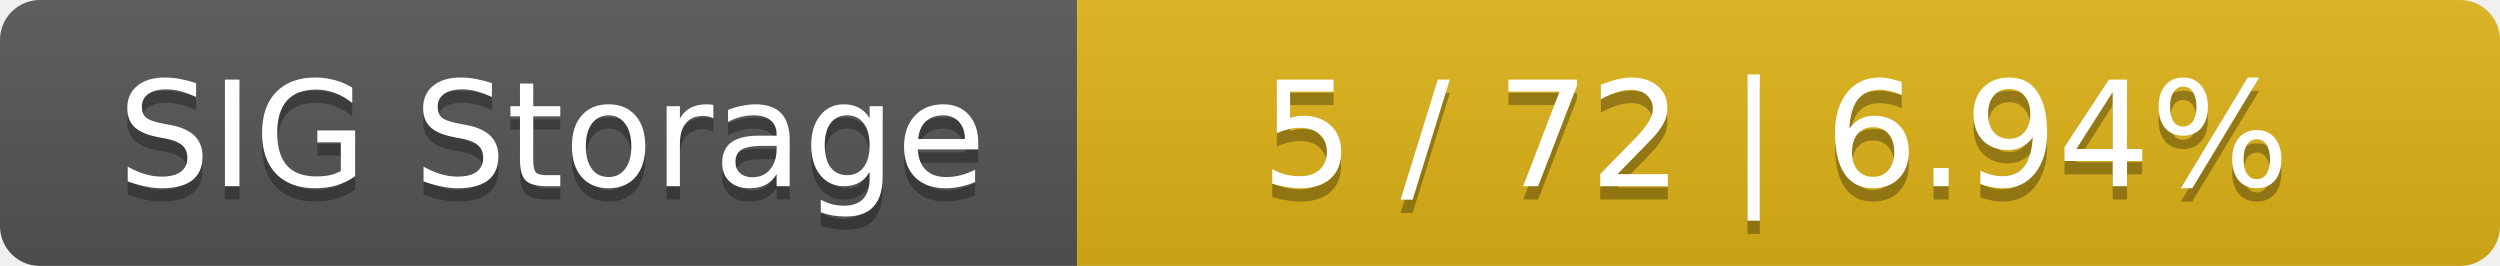
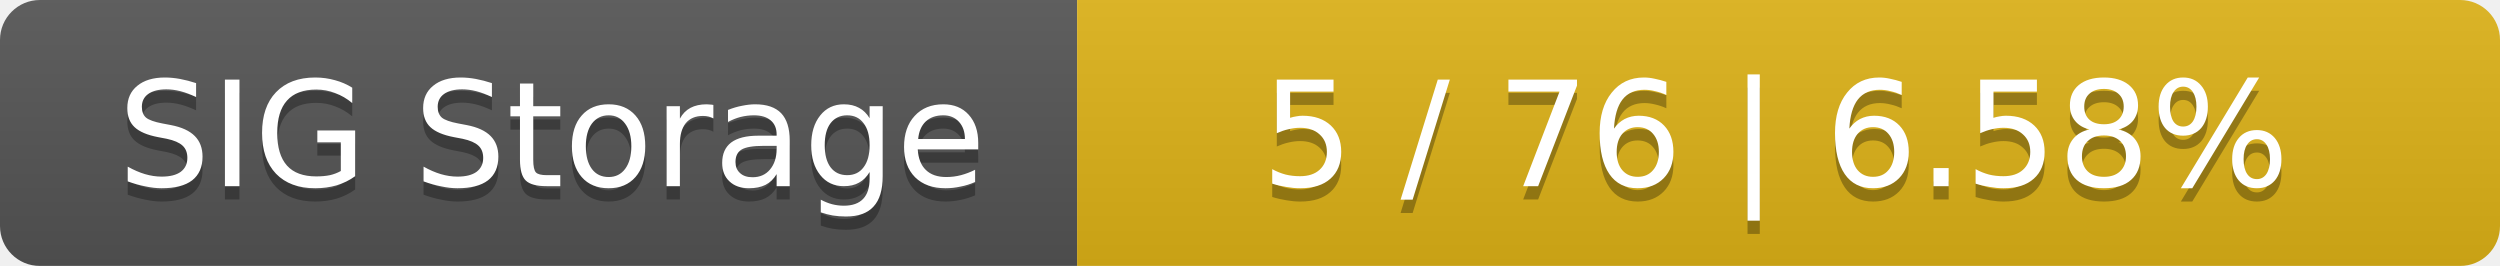
<svg xmlns="http://www.w3.org/2000/svg" width="188" height="20">
  <linearGradient id="smooth" x2="0" y2="100%">
    <stop offset="0" stop-color="#bbb" stop-opacity=".1" />
    <stop offset="1" stop-opacity=".1" />
  </linearGradient>
  <mask id="round">
    <rect width="188" height="20" rx="3" fill="#fff" />
  </mask>
  <g mask="url(#round)">
    <rect width="81" height="20" fill="#555" />
    <rect x="81" width="107" height="20" fill="#dfb317" />
    <rect width="188" height="20" fill="url(#smooth)" />
  </g>
  <g fill="#fff" text-anchor="middle" font-family="DejaVu Sans,Verdana,Geneva,sans-serif" font-size="11">
    <text x="41.5" y="15" fill="#010101" fill-opacity=".3">SIG Storage</text>
    <text x="41.5" y="14">SIG Storage</text>
-     <text x="133.5" y="15" fill="#010101" fill-opacity=".3">5 / 72    |    6.94%</text>
-     <text x="133.5" y="14">5 / 72    |    6.94%</text>
+     <text x="133.5" y="15" fill="#010101" fill-opacity=".3">5 / 76    |    6.58%</text>
+     <text x="133.5" y="14">5 / 76    |    6.58%</text>
  </g>
</svg>
